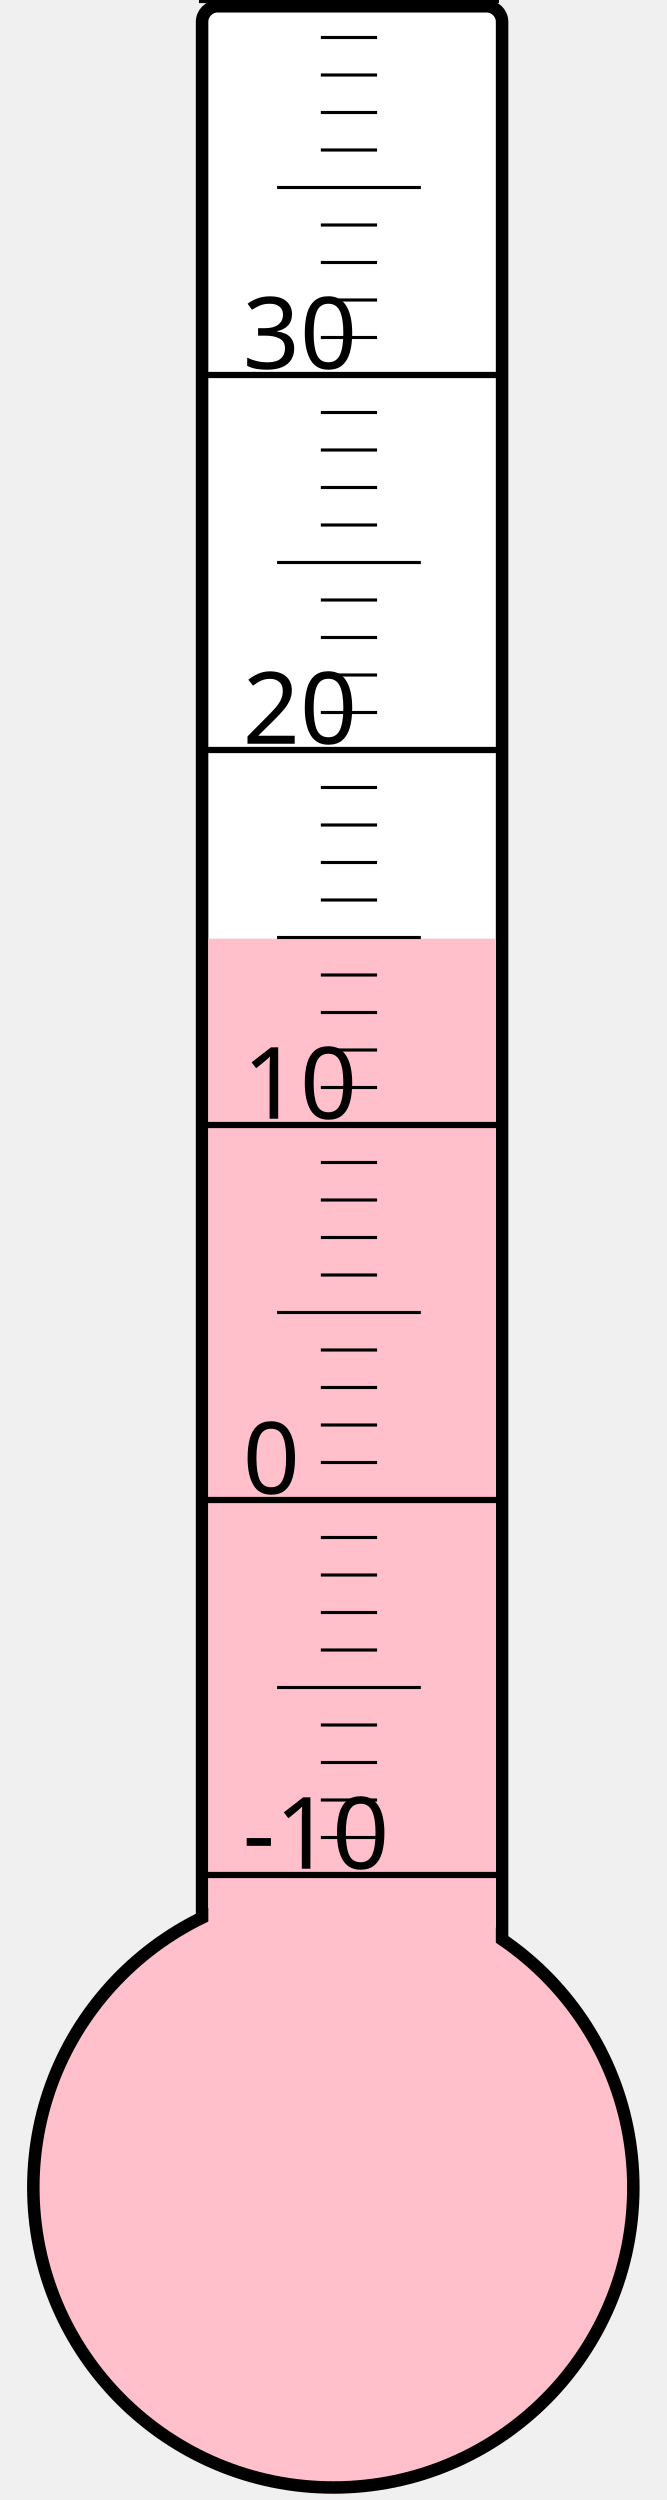
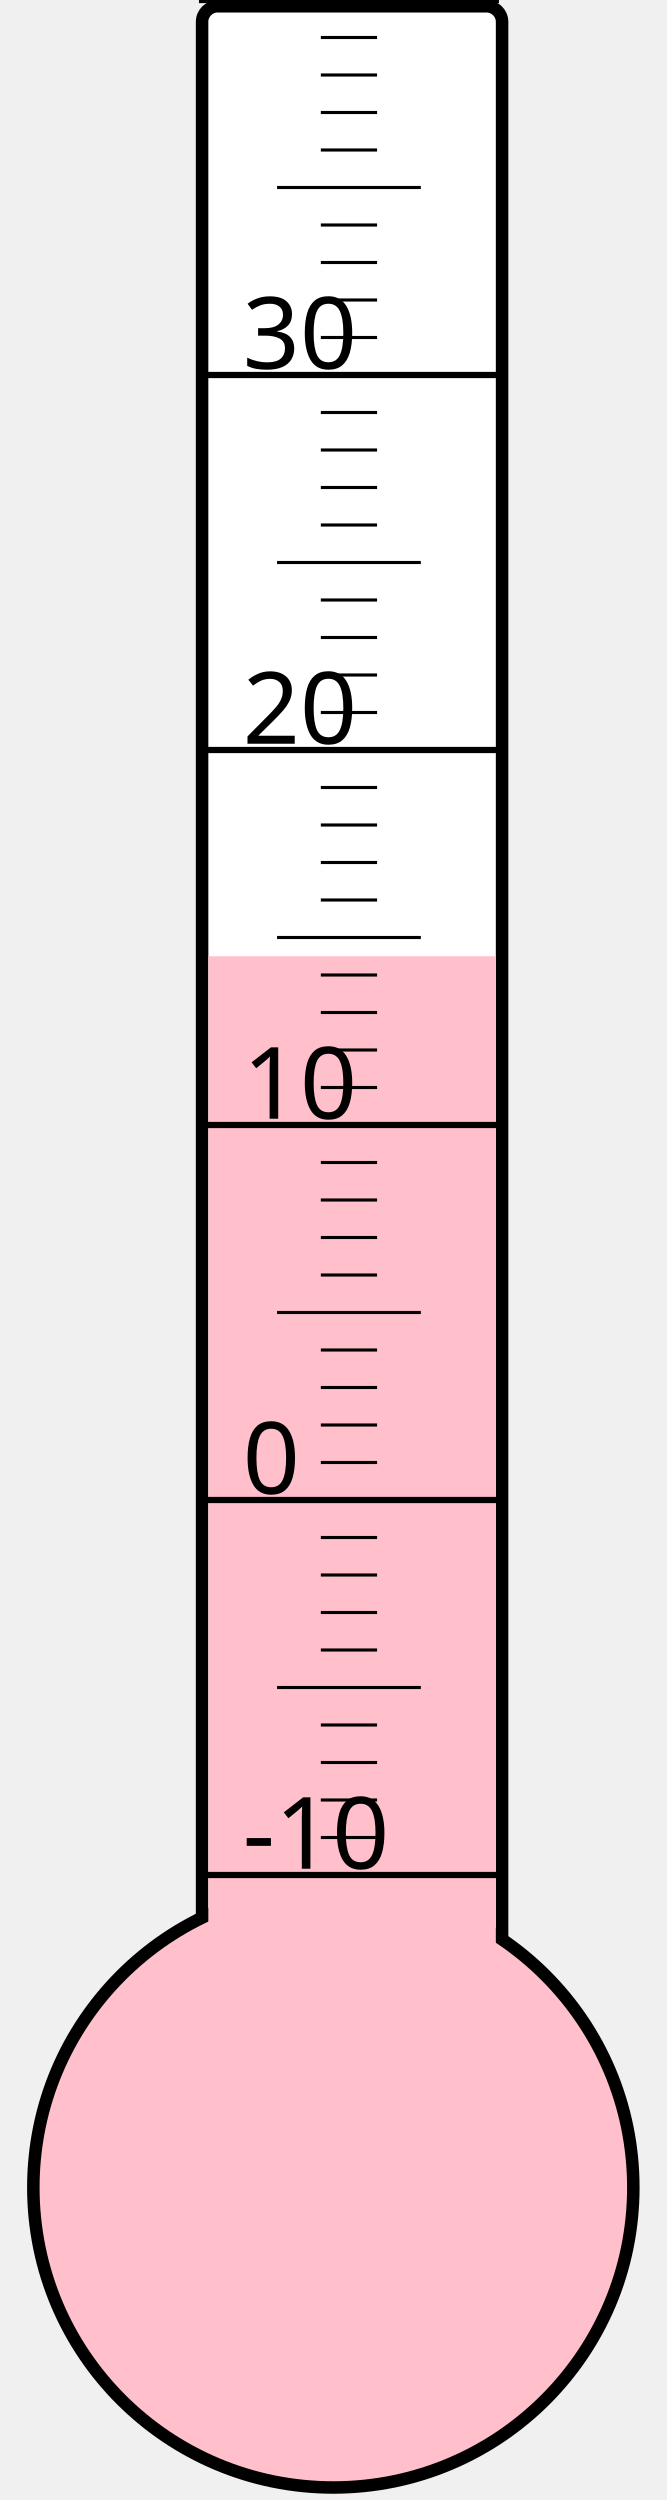
<svg xmlns="http://www.w3.org/2000/svg" width="40px" height="150px" viewBox="0 0 200 800">
  <rect width="200" height="800" x="0" y="0" style="fill: #ffffeb; fill-opacity: 0;" />
  <rect width="96" height="680" x="58" y="2" rx="5" ry="5" style="fill: white; fill-opacity: 1; stroke: black; stroke-width: 4;" />
  <circle cx="100" cy="700" r="96" style="fill: pink; stroke: black; stroke-width: 4;" />
-   <rect width="92" height="399.625" x="60" y="300.375" style="fill: pink; fill-opacity: 1; stroke-width: 0;" />
+   <rect width="92" height="394.0" x="60" y="306.0" style="fill: pink; fill-opacity: 1; stroke-width: 0;" />
  <text x="71" y="598" style="font-family: sans-serif; font-size: 24pt;">-10</text>
  <text x="71" y="478" style="font-family: sans-serif; font-size: 24pt;">0</text>
  <text x="71" y="358" style="font-family: sans-serif; font-size: 24pt;">10</text>
  <text x="71" y="238" style="font-family: sans-serif; font-size: 24pt;">20</text>
  <text x="71" y="118" style="font-family: sans-serif; font-size: 24pt;">30</text>
  <g style="stroke: black;">
    <line x1="57" y1="600" x2="153" y2="600" style="stroke-width: 2;" />
    <line x1="96" y1="588" x2="114" y2="588" style="stroke-width: 1;" />
    <line x1="96" y1="576" x2="114" y2="576" style="stroke-width: 1;" />
    <line x1="96" y1="564" x2="114" y2="564" style="stroke-width: 1;" />
    <line x1="96" y1="552" x2="114" y2="552" style="stroke-width: 1;" />
    <line x1="82" y1="540" x2="128" y2="540" style="stroke-width: 1;" />
    <line x1="96" y1="528" x2="114" y2="528" style="stroke-width: 1;" />
    <line x1="96" y1="516" x2="114" y2="516" style="stroke-width: 1;" />
    <line x1="96" y1="504" x2="114" y2="504" style="stroke-width: 1;" />
    <line x1="96" y1="492" x2="114" y2="492" style="stroke-width: 1;" />
    <line x1="57" y1="480" x2="153" y2="480" style="stroke-width: 2;" />
    <line x1="96" y1="468" x2="114" y2="468" style="stroke-width: 1;" />
    <line x1="96" y1="456" x2="114" y2="456" style="stroke-width: 1;" />
    <line x1="96" y1="444" x2="114" y2="444" style="stroke-width: 1;" />
    <line x1="96" y1="432" x2="114" y2="432" style="stroke-width: 1;" />
    <line x1="82" y1="420" x2="128" y2="420" style="stroke-width: 1;" />
    <line x1="96" y1="408" x2="114" y2="408" style="stroke-width: 1;" />
    <line x1="96" y1="396" x2="114" y2="396" style="stroke-width: 1;" />
    <line x1="96" y1="384" x2="114" y2="384" style="stroke-width: 1;" />
    <line x1="96" y1="372" x2="114" y2="372" style="stroke-width: 1;" />
    <line x1="57" y1="360" x2="153" y2="360" style="stroke-width: 2;" />
    <line x1="96" y1="348" x2="114" y2="348" style="stroke-width: 1;" />
    <line x1="96" y1="336" x2="114" y2="336" style="stroke-width: 1;" />
    <line x1="96" y1="324" x2="114" y2="324" style="stroke-width: 1;" />
    <line x1="96" y1="312" x2="114" y2="312" style="stroke-width: 1;" />
    <line x1="82" y1="300" x2="128" y2="300" style="stroke-width: 1;" />
    <line x1="96" y1="288" x2="114" y2="288" style="stroke-width: 1;" />
    <line x1="96" y1="276" x2="114" y2="276" style="stroke-width: 1;" />
    <line x1="96" y1="264" x2="114" y2="264" style="stroke-width: 1;" />
    <line x1="96" y1="252" x2="114" y2="252" style="stroke-width: 1;" />
    <line x1="57" y1="240" x2="153" y2="240" style="stroke-width: 2;" />
    <line x1="96" y1="228" x2="114" y2="228" style="stroke-width: 1;" />
    <line x1="96" y1="216" x2="114" y2="216" style="stroke-width: 1;" />
    <line x1="96" y1="204" x2="114" y2="204" style="stroke-width: 1;" />
    <line x1="96" y1="192" x2="114" y2="192" style="stroke-width: 1;" />
    <line x1="82" y1="180" x2="128" y2="180" style="stroke-width: 1;" />
    <line x1="96" y1="168" x2="114" y2="168" style="stroke-width: 1;" />
    <line x1="96" y1="156" x2="114" y2="156" style="stroke-width: 1;" />
    <line x1="96" y1="144" x2="114" y2="144" style="stroke-width: 1;" />
    <line x1="96" y1="132" x2="114" y2="132" style="stroke-width: 1;" />
    <line x1="57" y1="120" x2="153" y2="120" style="stroke-width: 2;" />
    <line x1="96" y1="108" x2="114" y2="108" style="stroke-width: 1;" />
    <line x1="96" y1="96" x2="114" y2="96" style="stroke-width: 1;" />
    <line x1="96" y1="84" x2="114" y2="84" style="stroke-width: 1;" />
    <line x1="96" y1="72" x2="114" y2="72" style="stroke-width: 1;" />
    <line x1="82" y1="60" x2="128" y2="60" style="stroke-width: 1;" />
    <line x1="96" y1="48" x2="114" y2="48" style="stroke-width: 1;" />
    <line x1="96" y1="36" x2="114" y2="36" style="stroke-width: 1;" />
    <line x1="96" y1="24" x2="114" y2="24" style="stroke-width: 1;" />
    <line x1="96" y1="12" x2="114" y2="12" style="stroke-width: 1;" />
    <line x1="57" y1="0" x2="153" y2="0" style="stroke-width: 2;" />
  </g>
</svg>
